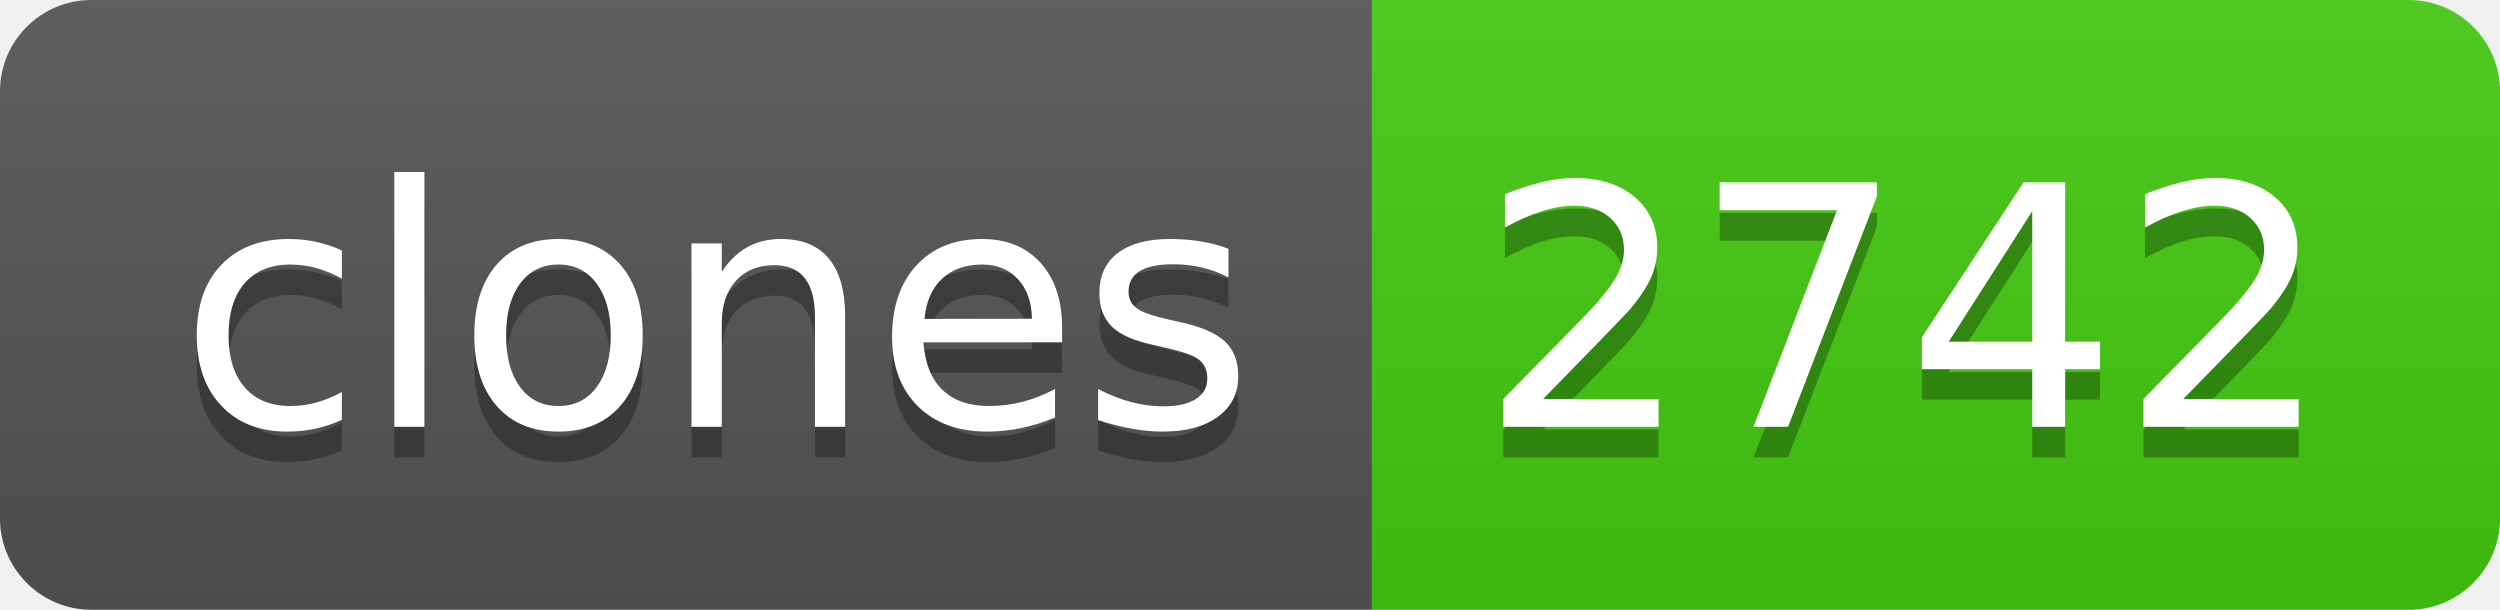
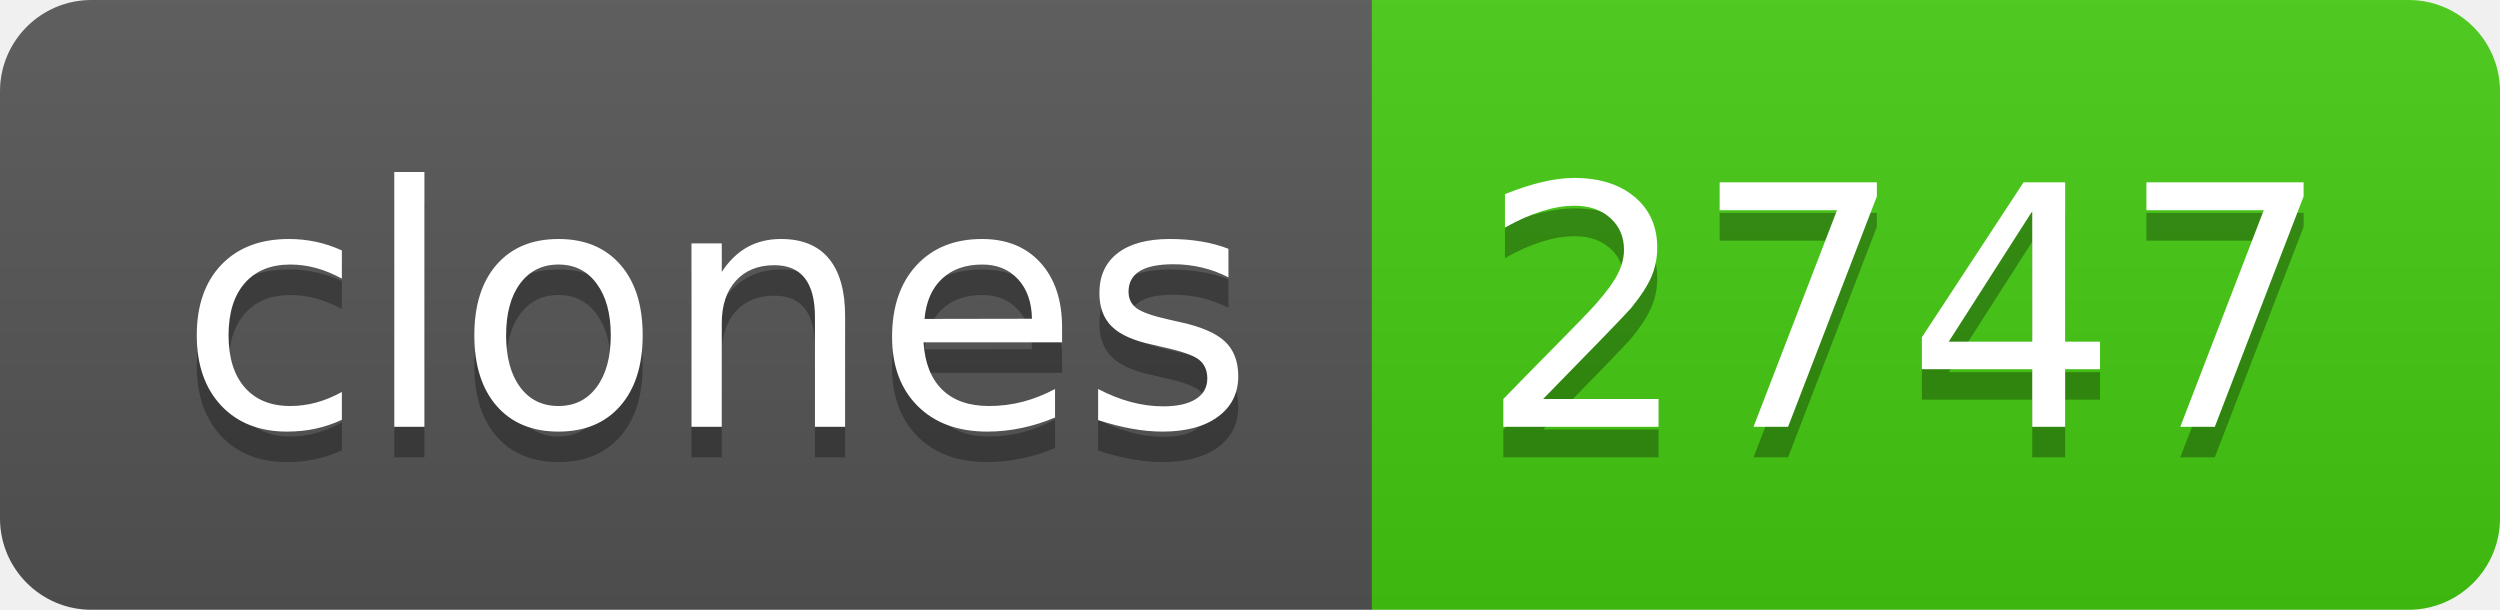
- <svg xmlns="http://www.w3.org/2000/svg" width="82" height="20" role="img" aria-label="clones: 2742">
+ <svg xmlns="http://www.w3.org/2000/svg" width="82" height="20" role="img" aria-label="clones: 2747">
  <linearGradient id="s" x2="0" y2="100%">
    <stop offset="0" stop-color="#bbb" stop-opacity=".1" />
    <stop offset="1" stop-opacity=".1" />
  </linearGradient>
  <clipPath id="r">
    <rect width="82" height="20" rx="3" fill="#fff" />
  </clipPath>
  <g clip-path="url(#r)">
    <rect width="45" height="20" fill="#555" />
    <rect x="45" width="37" height="20" fill="#4c1" />
    <rect width="82" height="20" fill="url(#s)" />
  </g>
  <g fill="#fff" text-anchor="middle" font-family="Verdana,Geneva,DejaVu Sans,sans-serif" text-rendering="geometricPrecision" font-size="110">
    <text aria-hidden="true" x="235" y="150" fill="#010101" fill-opacity=".3" transform="scale(.1)" textLength="350">clones</text>
    <text x="235" y="140" transform="scale(.1)" fill="#fff" textLength="350">clones</text>
-     <text aria-hidden="true" x="625" y="150" fill="#010101" fill-opacity=".3" transform="scale(.1)" textLength="270">2742</text>
-     <text x="625" y="140" transform="scale(.1)" fill="#fff" textLength="270">2742</text>
+     <text aria-hidden="true" x="625" y="150" fill="#010101" fill-opacity=".3" transform="scale(.1)" textLength="270">2747</text>
+     <text x="625" y="140" transform="scale(.1)" fill="#fff" textLength="270">2747</text>
  </g>
</svg>
